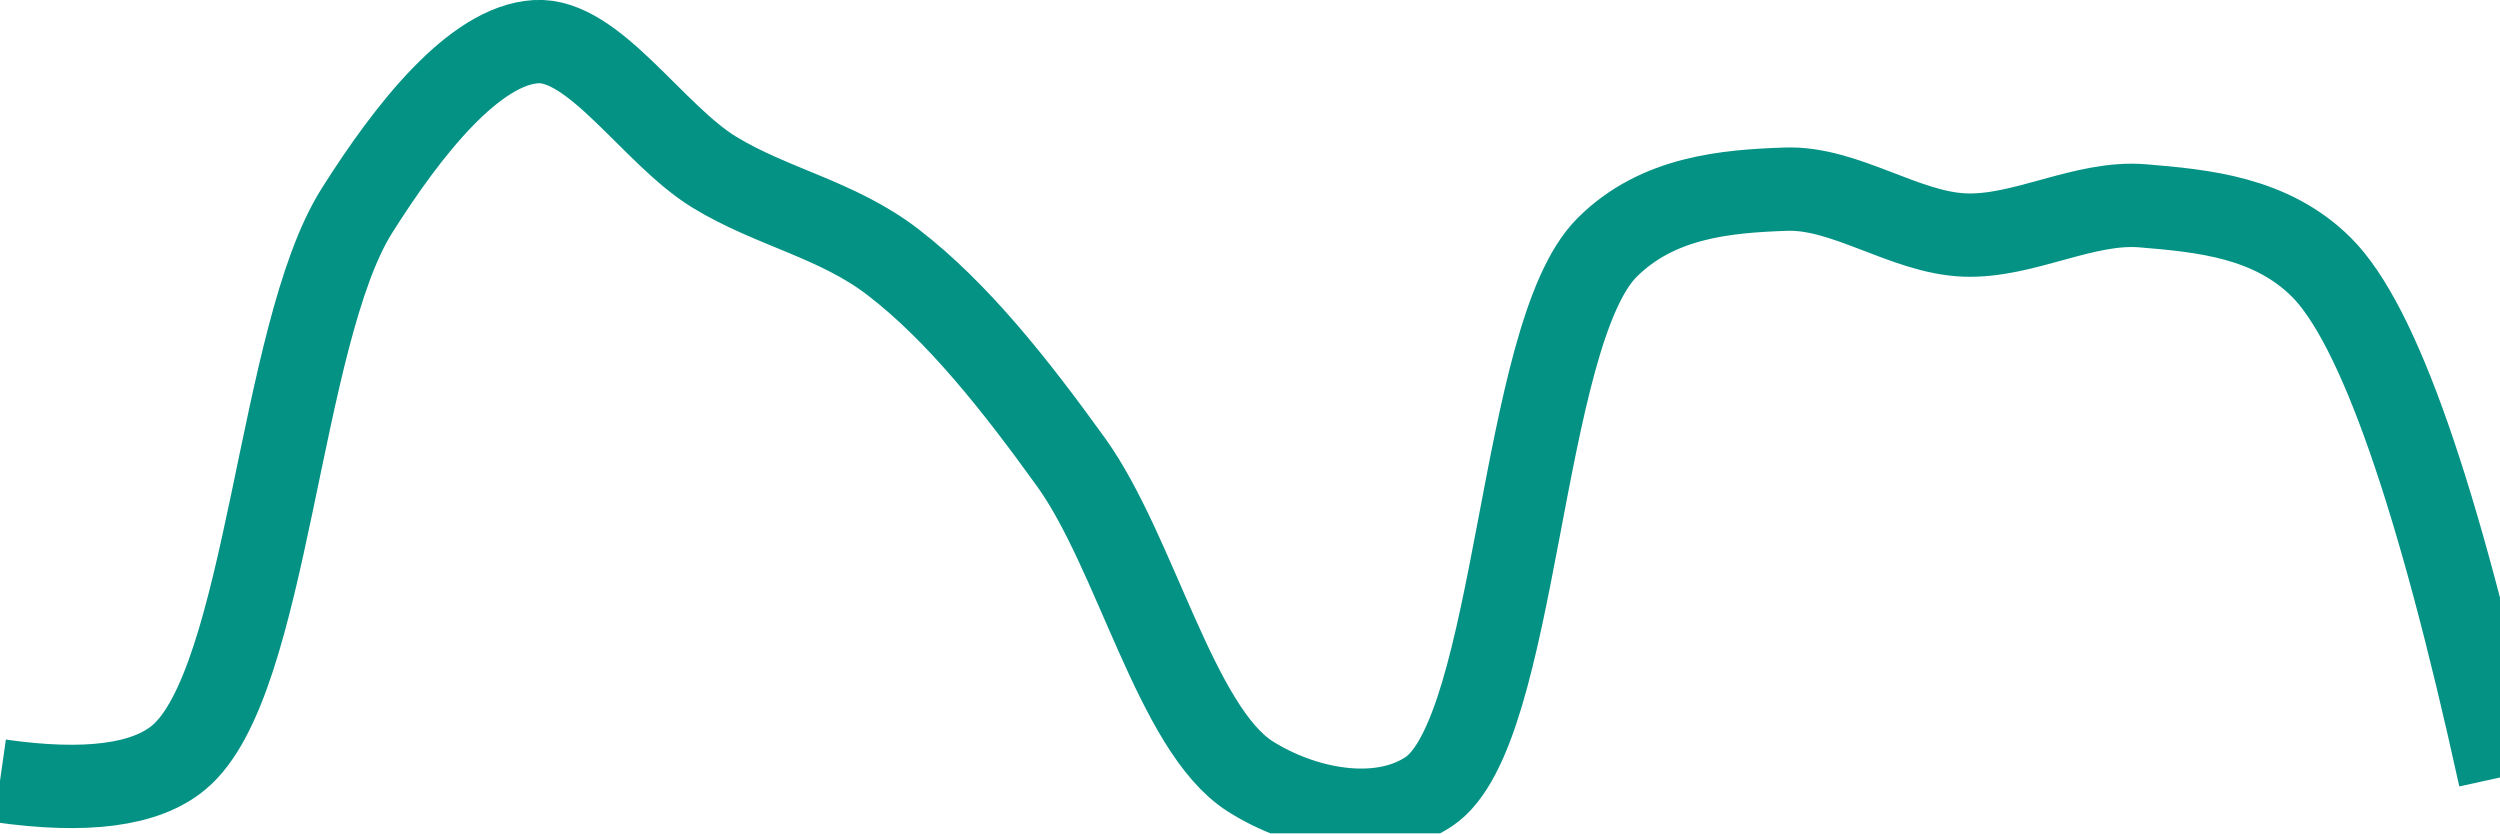
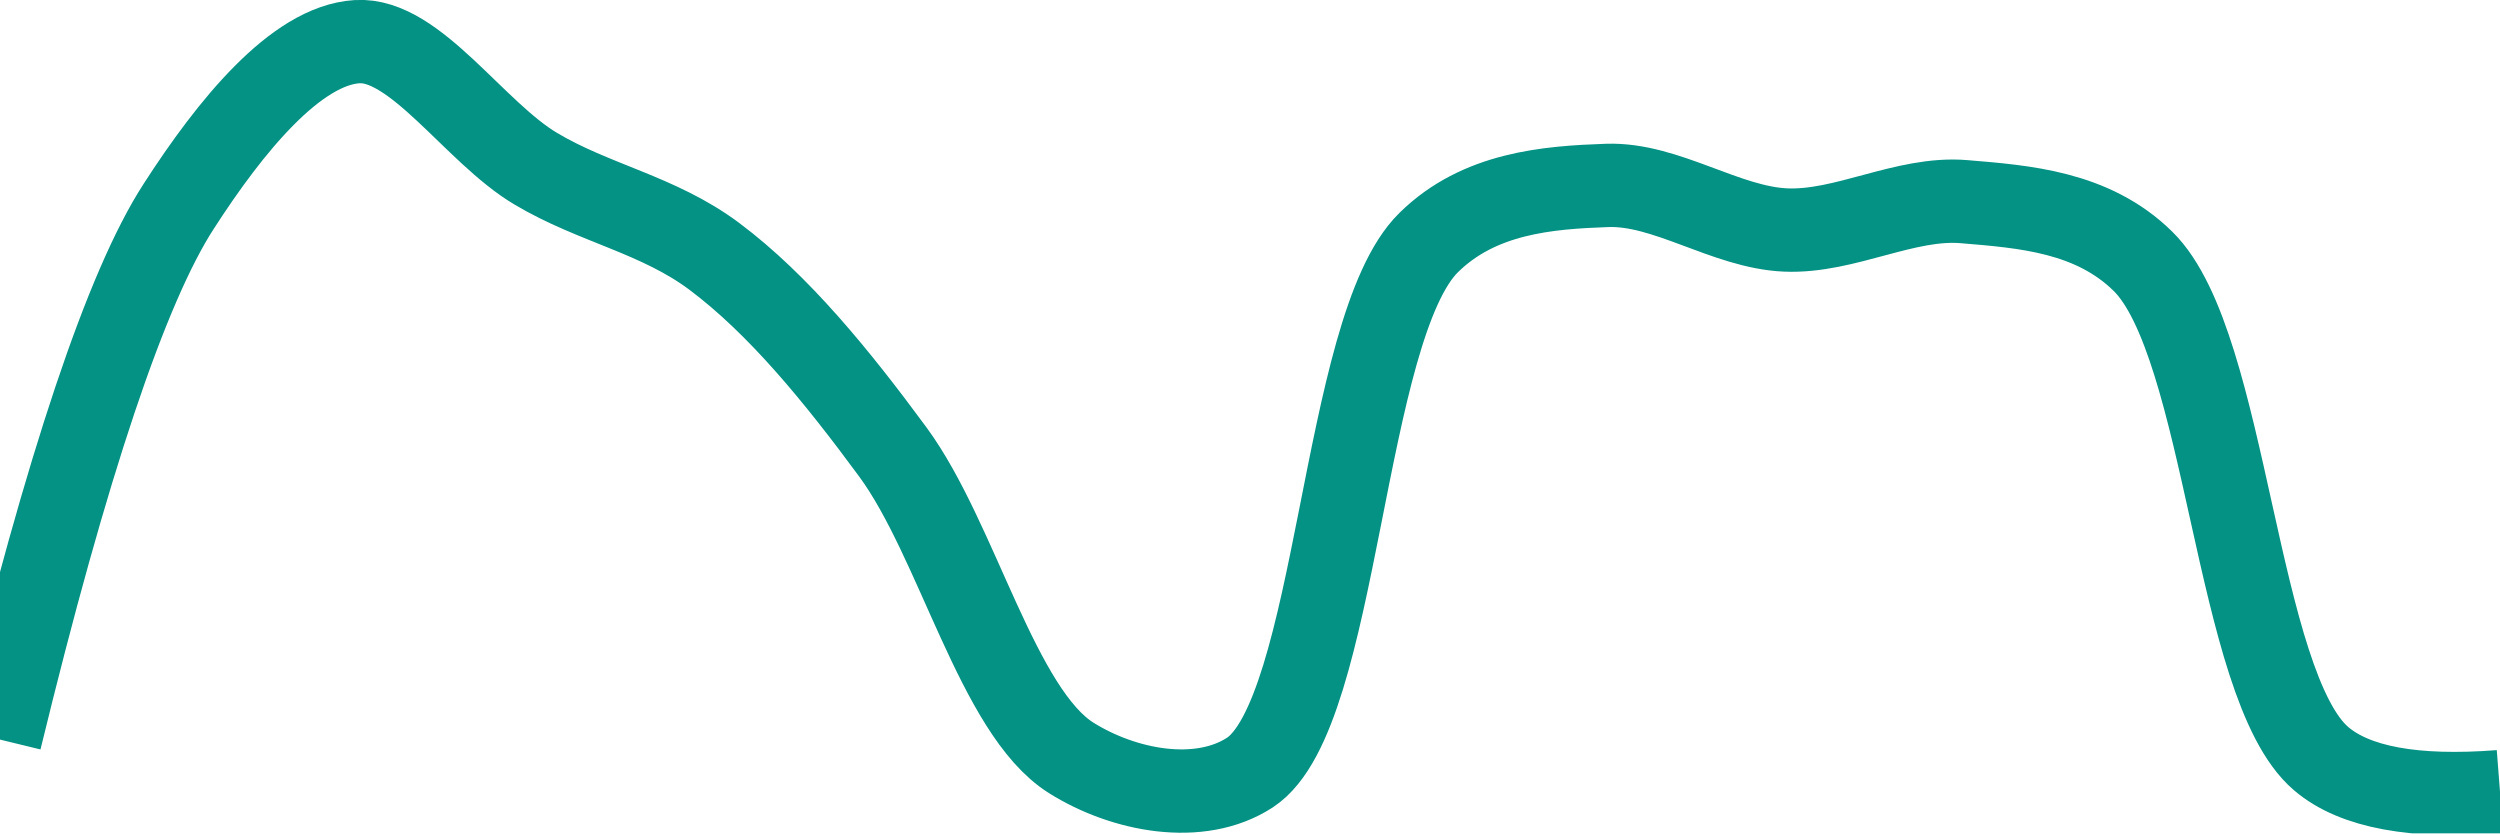
<svg xmlns="http://www.w3.org/2000/svg" class="main-svg" width="60" height="20" style="" viewBox="0 0 60 20">
  <rect x="0" y="0" width="60" height="20" style="fill: rgb(0, 0, 0); fill-opacity: 0;" />
-   <defs id="defs-54045e">
+   <defs id="defs-ceda74">
    <g class="clips">
-       <clipPath id="clip54045exyplot" class="plotclip">
+       <clipPath id="clipceda74xyplot" class="plotclip">
        <rect width="60" height="20" />
      </clipPath>
-       <clipPath class="axesclip" id="clip54045ex">
+       <clipPath class="axesclip" id="clipceda74x">
        <rect x="0" y="0" width="60" height="20" />
      </clipPath>
-       <clipPath class="axesclip" id="clip54045ey">
+       <clipPath class="axesclip" id="clipceda74y">
        <rect x="0" y="0" width="60" height="20" />
      </clipPath>
-       <clipPath class="axesclip" id="clip54045exy">
+       <clipPath class="axesclip" id="clipceda74xy">
        <rect x="0" y="0" width="60" height="20" />
      </clipPath>
    </g>
    <g class="gradients" />
    <g class="patterns" />
  </defs>
  <g class="bglayer">
    <rect class="bg" x="0" y="0" width="60" height="20" style="fill: rgb(0, 0, 0); fill-opacity: 0; stroke-width: 0;" />
  </g>
  <g class="layer-below">
    <g class="imagelayer" />
    <g class="shapelayer" />
  </g>
  <g class="cartesianlayer">
    <g class="subplot xy">
      <g class="layer-subplot">
        <g class="shapelayer" />
        <g class="imagelayer" />
      </g>
      <g class="minor-gridlayer">
        <g class="x" />
        <g class="y" />
      </g>
      <g class="gridlayer">
        <g class="x" />
        <g class="y" />
      </g>
      <g class="zerolinelayer" />
      <g class="layer-between">
        <g class="shapelayer" />
        <g class="imagelayer" />
      </g>
      <path class="xlines-below" />
      <path class="ylines-below" />
      <g class="overlines-below" />
      <g class="xaxislayer-below" />
      <g class="yaxislayer-below" />
      <g class="overaxes-below" />
      <g class="overplot">
-         <g class="xy" transform="" clip-path="url(#clip54045exyplot)">
+         <g class="xy" transform="" clip-path="url(#clipceda74xyplot)">
          <g class="scatterlayer mlayer">
-             <g class="trace scatter tracebe6bd9" style="stroke-miterlimit: 2; opacity: 1;">
+             <g class="trace scatter tracecf0c69" style="stroke-miterlimit: 2; opacity: 1;">
              <g class="fills" />
              <g class="errorbars" />
              <g class="lines">
-                 <path class="js-line" d="M0,18.74Q3.09,19.18 4.29,18.18C6.44,16.4 6.68,8.03 8.57,5.05C9.8,3.1 11.39,1.09 12.86,1C14.25,0.91 15.67,3.23 17.14,4.13C18.53,4.98 20.09,5.26 21.43,6.29C22.98,7.48 24.37,9.24 25.71,11.1C27.26,13.26 28.22,17.49 30,18.63C31.26,19.43 33.09,19.8 34.29,19C36.44,17.58 36.46,8.04 38.57,5.94C39.78,4.73 41.42,4.59 42.86,4.54C44.28,4.49 45.71,5.58 47.14,5.64C48.56,5.7 50.02,4.82 51.43,4.94C52.87,5.06 54.5,5.21 55.71,6.41Q57.76,8.45 60,18.66" style="vector-effect: none; fill: none; stroke: rgb(3, 146, 132); stroke-opacity: 1; stroke-width: 2px; opacity: 1;" />
+                 <path class="js-line" d="M0,17.75Q2.41,7.85 4.29,4.95C5.52,3.04 7.1,1.09 8.57,1C9.96,0.91 11.39,3.18 12.86,4.05C14.25,4.88 15.8,5.15 17.14,6.15C18.69,7.31 20.09,9.03 21.43,10.85C22.98,12.96 23.94,17.08 25.71,18.19C26.97,18.98 28.79,19.33 30,18.54C32.13,17.14 32.2,7.87 34.29,5.82C35.5,4.63 37.14,4.5 38.57,4.45C39.99,4.4 41.42,5.46 42.86,5.52C44.28,5.58 45.73,4.72 47.14,4.84C48.58,4.96 50.22,5.08 51.43,6.27C53.46,8.26 53.65,16.46 55.71,18.21Q56.92,19.24 60,19" style="vector-effect: none; fill: none; stroke: rgb(3, 146, 132); stroke-opacity: 1; stroke-width: 2px; opacity: 1;" />
              </g>
              <g class="points" />
              <g class="text" />
            </g>
          </g>
        </g>
      </g>
      <path class="xlines-above crisp" d="M0,0" style="fill: none;" />
      <path class="ylines-above crisp" d="M0,0" style="fill: none;" />
      <g class="overlines-above" />
      <g class="xaxislayer-above" />
      <g class="yaxislayer-above" />
      <g class="overaxes-above" />
    </g>
  </g>
  <g class="polarlayer" />
  <g class="smithlayer" />
  <g class="ternarylayer" />
  <g class="geolayer" />
  <g class="funnelarealayer" />
  <g class="pielayer" />
  <g class="iciclelayer" />
  <g class="treemaplayer" />
  <g class="sunburstlayer" />
  <g class="glimages" />
-   <defs id="topdefs-54045e">
+   <defs id="topdefs-ceda74">
    <g class="clips" />
  </defs>
  <g class="layer-above">
    <g class="imagelayer" />
    <g class="shapelayer" />
  </g>
  <g class="infolayer">
    <g class="g-gtitle" />
  </g>
</svg>
